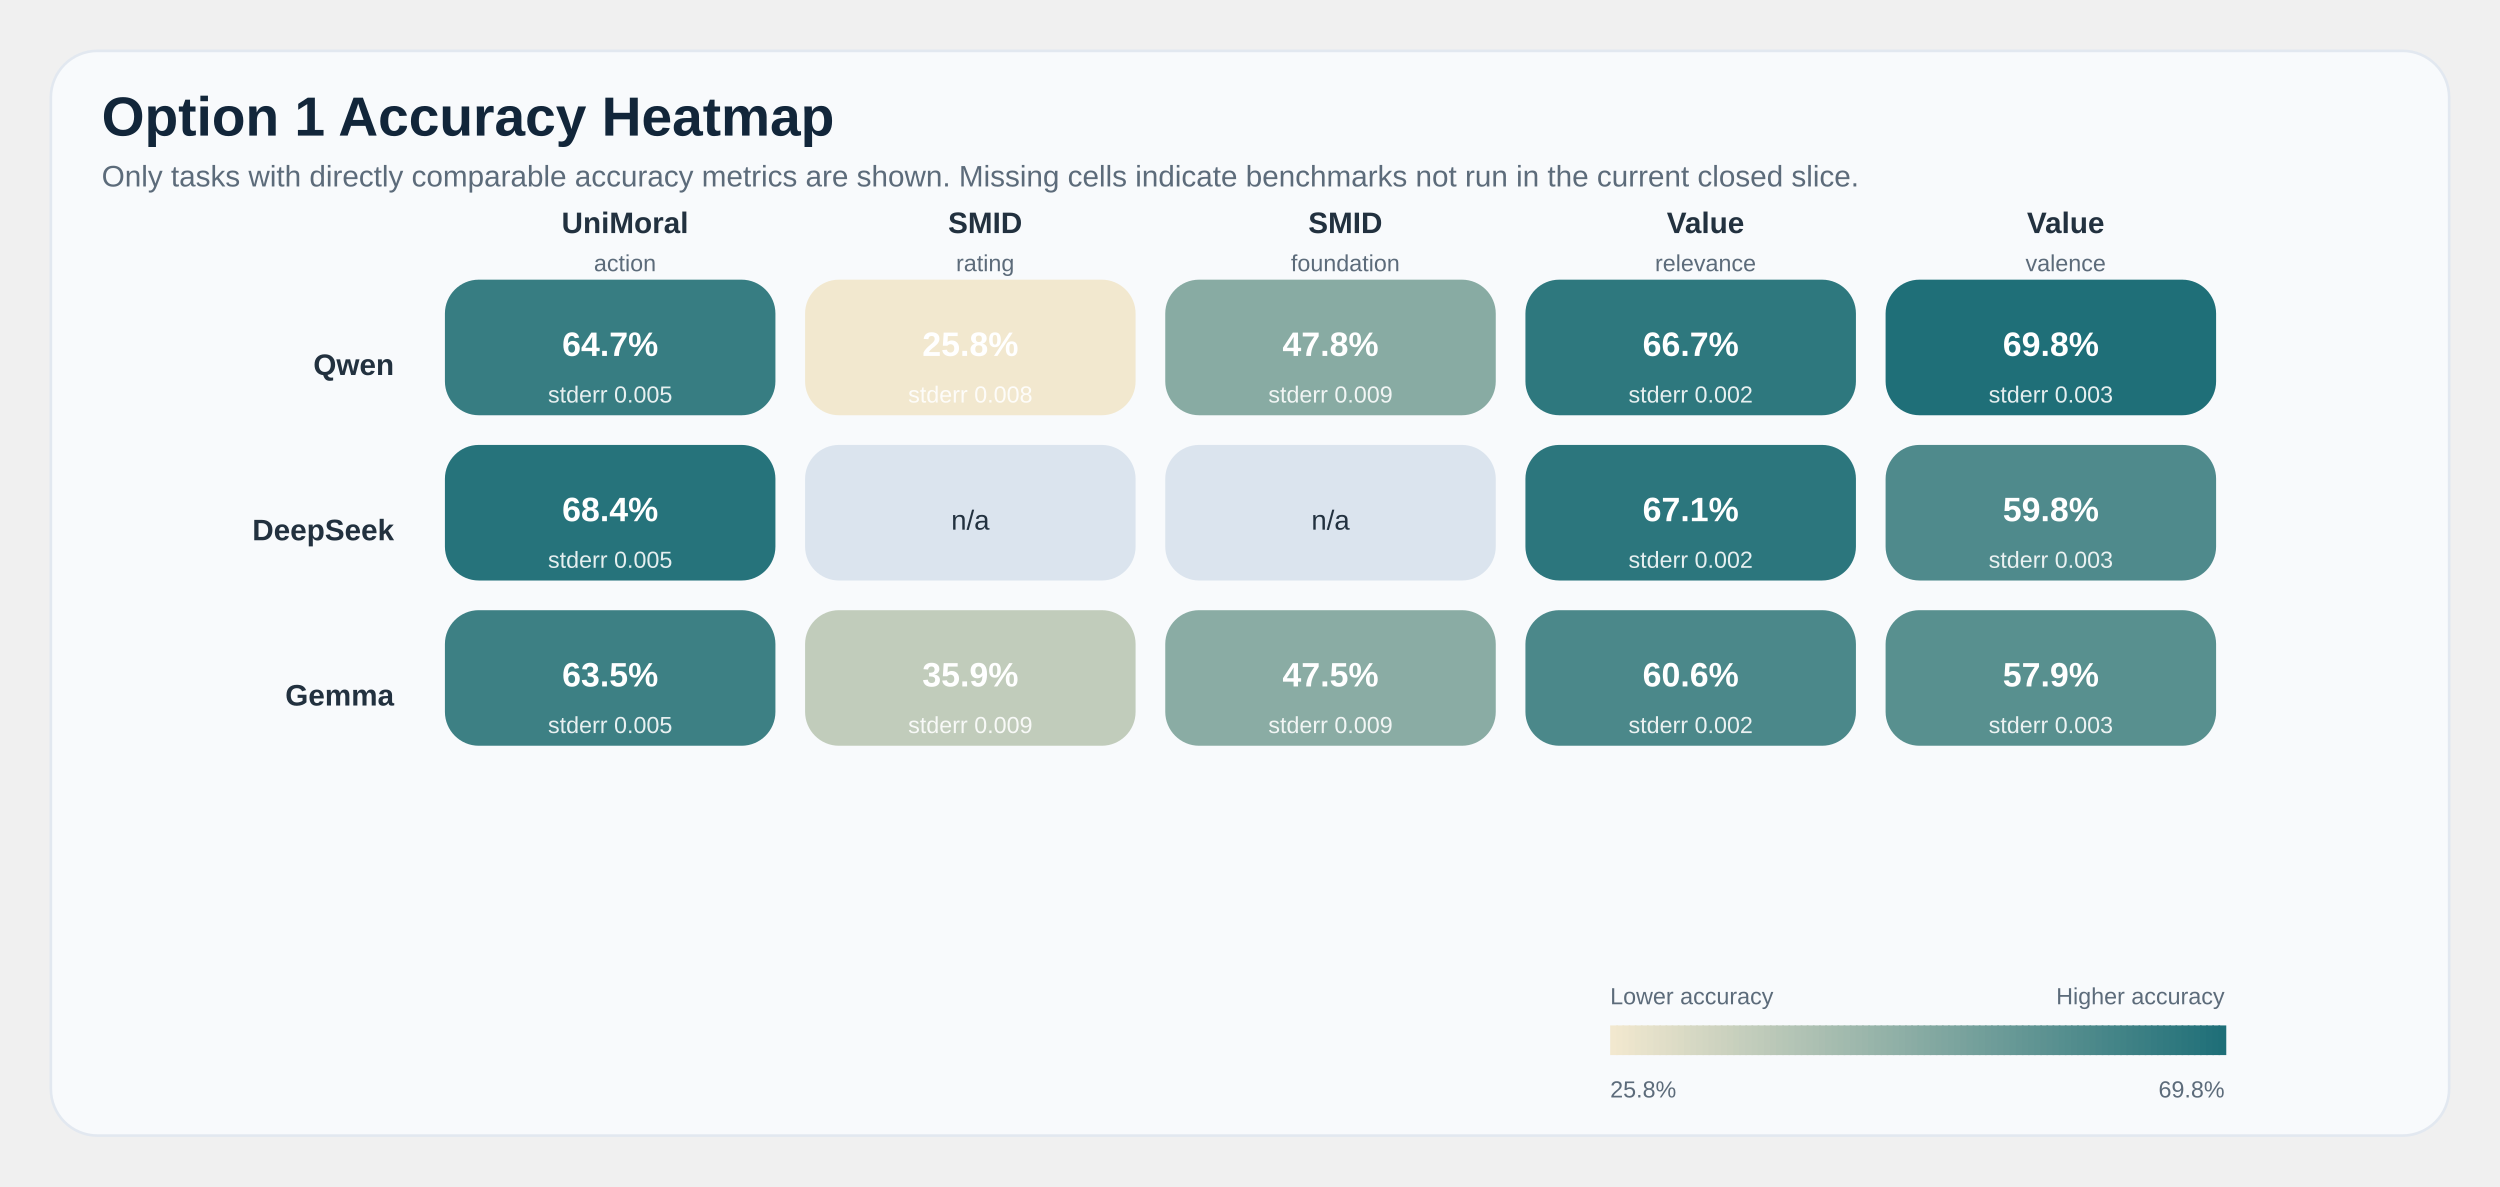
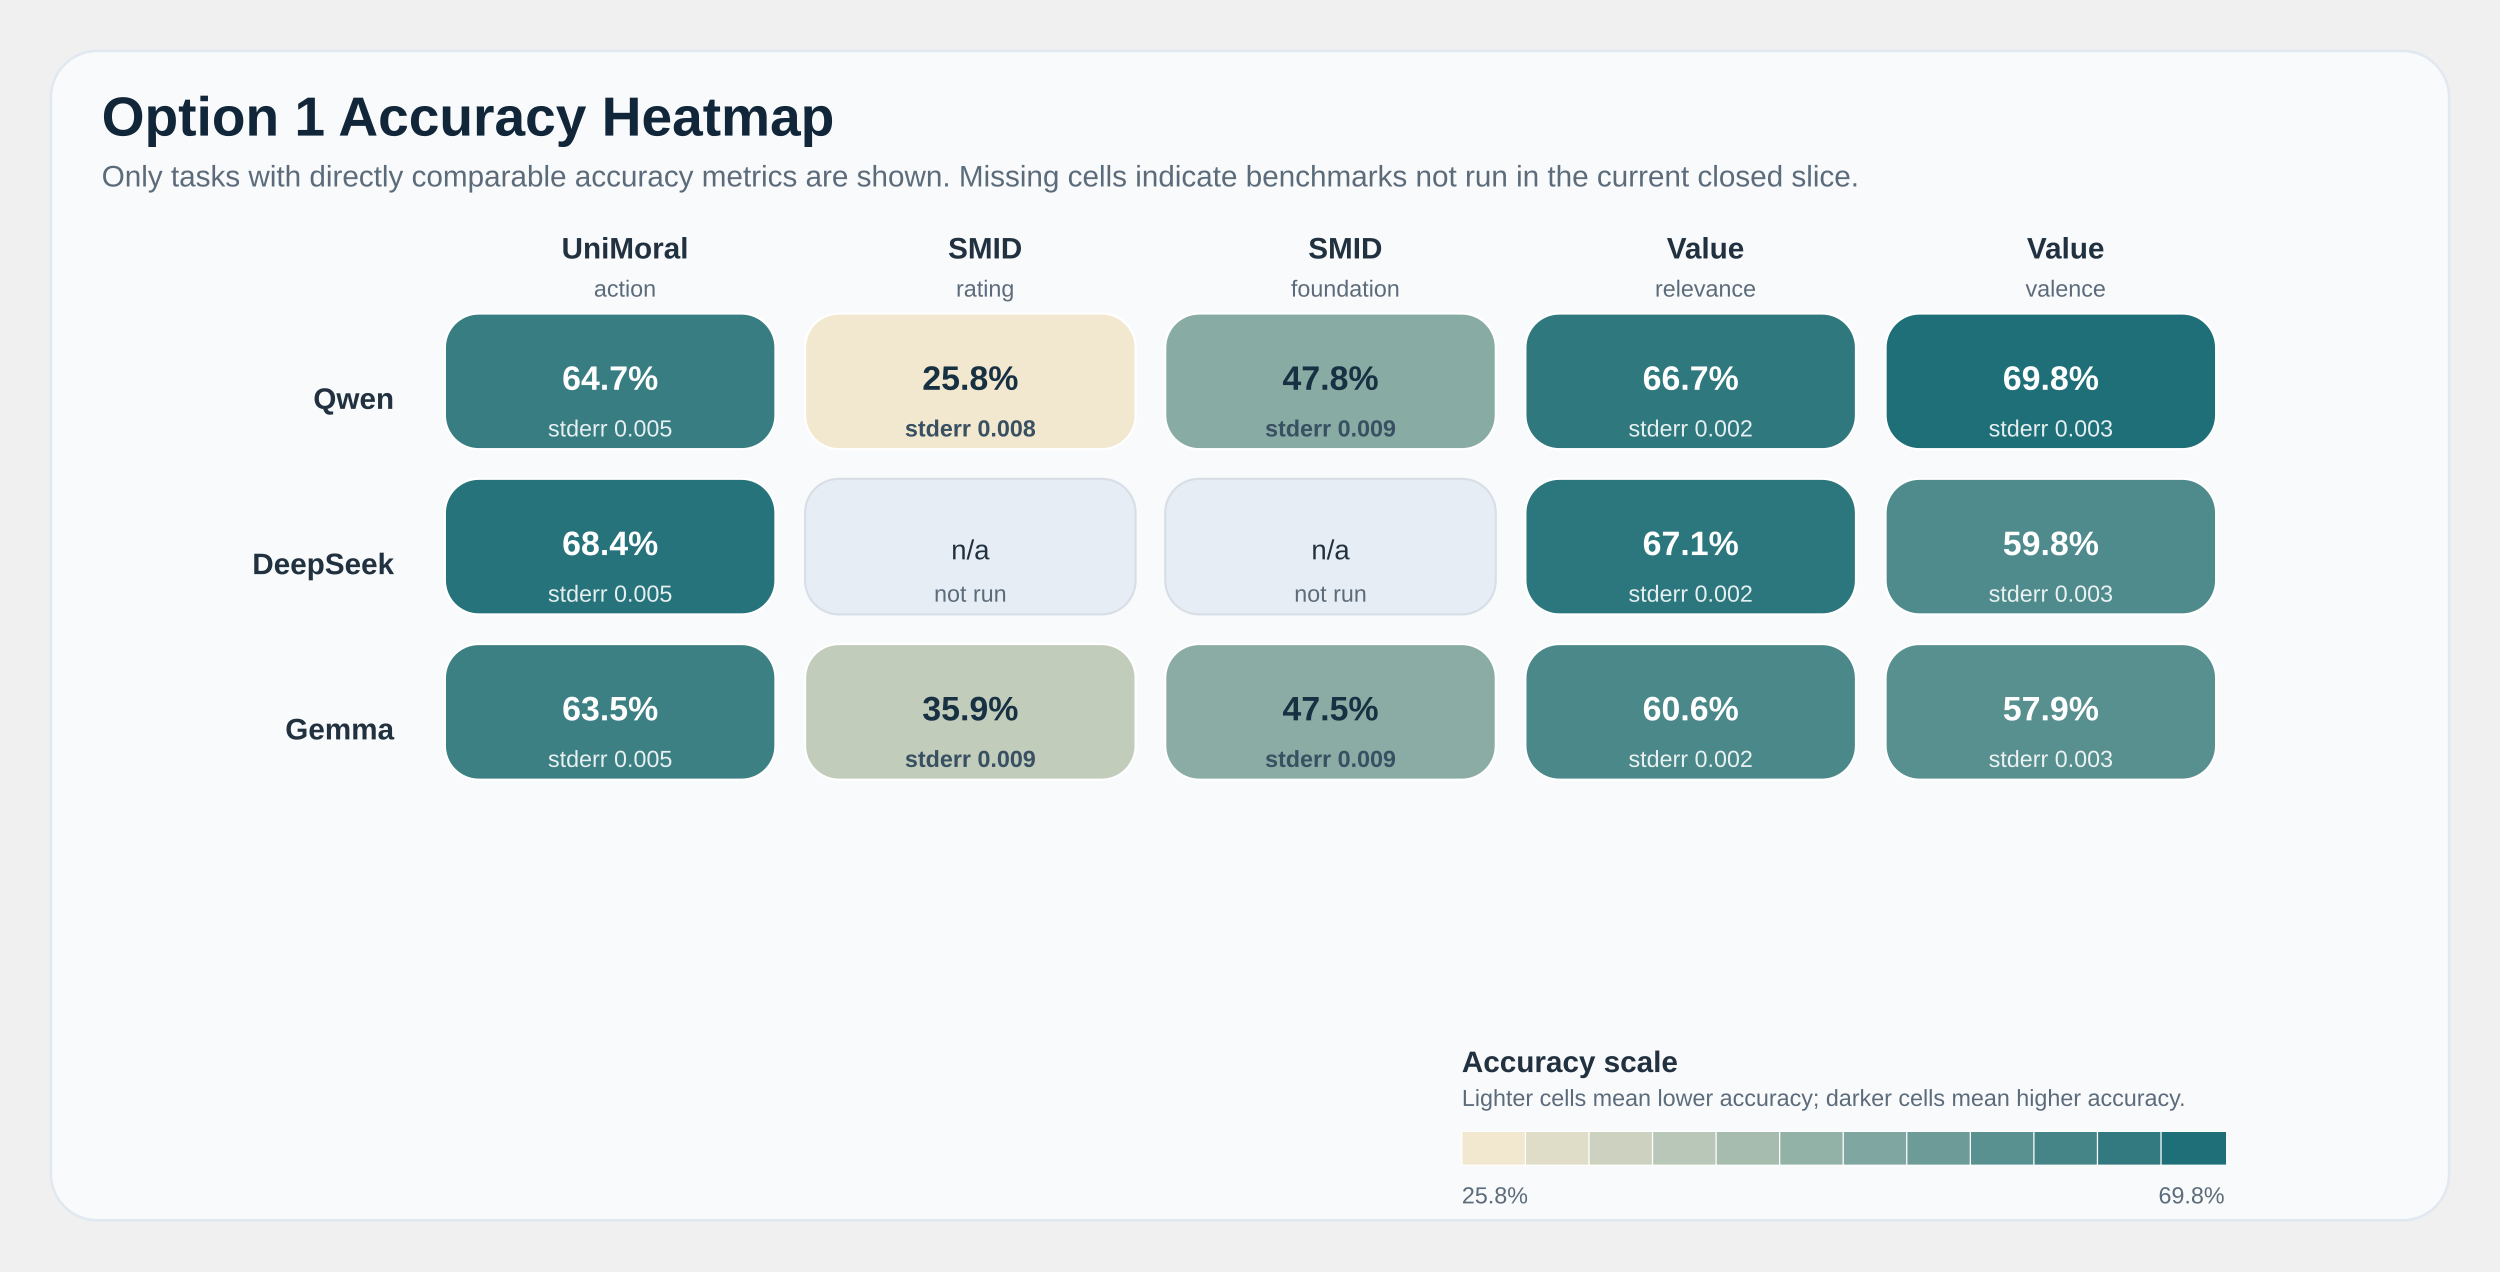
- <svg xmlns="http://www.w3.org/2000/svg" width="1180" height="560" viewBox="0 0 1180 560" role="img">
+ <svg xmlns="http://www.w3.org/2000/svg" width="1180" height="600" viewBox="0 0 1180 600" role="img">
  <defs>
    <style>
.title { font: 700 26px 'IBM Plex Sans', 'Helvetica Neue', Arial, sans-serif; fill: #12263a; }
.subtitle { font: 400 14px 'IBM Plex Sans', 'Helvetica Neue', Arial, sans-serif; fill: #5c6b7a; }
.axis { font: 600 14px 'IBM Plex Sans', 'Helvetica Neue', Arial, sans-serif; fill: #22313f; }
.label { font: 500 13px 'IBM Plex Sans', 'Helvetica Neue', Arial, sans-serif; fill: #22313f; }
.celltext { font: 700 16px 'IBM Plex Sans', 'Helvetica Neue', Arial, sans-serif; fill: #ffffff; }
+ .celltext-dark { font: 700 16px 'IBM Plex Sans', 'Helvetica Neue', Arial, sans-serif; fill: #173042; }
.cellsub { font: 500 11px 'IBM Plex Sans', 'Helvetica Neue', Arial, sans-serif; fill: rgba(255,255,255,0.88); }
+ .cellsub-dark { font: 600 11px 'IBM Plex Sans', 'Helvetica Neue', Arial, sans-serif; fill: #385062; }
.body { font: 500 12px 'IBM Plex Sans', 'Helvetica Neue', Arial, sans-serif; fill: #22313f; }
.small { font: 500 11px 'IBM Plex Sans', 'Helvetica Neue', Arial, sans-serif; fill: #5c6b7a; }
.grid { fill: #ffffff; stroke: #d7dee6; stroke-width: 1.25; }
.panel { fill: #f8fafc; stroke: #e2e8f0; stroke-width: 1.25; }
+ .subpanel { fill: #ffffff; stroke: #e2e8f0; stroke-width: 1; }
+ .guide { stroke: #d7dee6; stroke-width: 1; stroke-dasharray: 4 6; }
+ .outline { stroke: rgba(255,255,255,0.9); stroke-width: 1; }
</style>
  </defs>
-   <rect x="24" y="24" width="1132" height="512" rx="22" class="panel" />
+   <rect x="24" y="24" width="1132" height="552" rx="22" class="panel" />
  <text x="48" y="64" class="title">Option 1 Accuracy Heatmap</text>
  <text x="48" y="88" class="subtitle">Only tasks with directly comparable accuracy metrics are shown. Missing cells indicate benchmarks not run in the current closed slice.</text>
-   <text x="295.0" y="110" text-anchor="middle" class="axis">UniMoral</text>
-   <text x="295.0" y="128" text-anchor="middle" class="small">action</text>
-   <text x="465.0" y="110" text-anchor="middle" class="axis">SMID</text>
-   <text x="465.0" y="128" text-anchor="middle" class="small">rating</text>
-   <text x="635.0" y="110" text-anchor="middle" class="axis">SMID</text>
-   <text x="635.0" y="128" text-anchor="middle" class="small">foundation</text>
-   <text x="805.0" y="110" text-anchor="middle" class="axis">Value</text>
-   <text x="805.0" y="128" text-anchor="middle" class="small">relevance</text>
-   <text x="975.0" y="110" text-anchor="middle" class="axis">Value</text>
-   <text x="975.0" y="128" text-anchor="middle" class="small">valence</text>
-   <text x="186" y="177.0" text-anchor="end" class="axis">Qwen</text>
-   <rect x="210" y="132" width="156" height="64" rx="16" fill="#377d82" />
-   <text x="288.0" y="168" text-anchor="middle" class="celltext">64.7%</text>
-   <text x="288.0" y="190" text-anchor="middle" class="cellsub">stderr 0.005</text>
-   <rect x="380" y="132" width="156" height="64" rx="16" fill="#f2e8cf" />
-   <text x="458.0" y="168" text-anchor="middle" class="celltext">25.8%</text>
-   <text x="458.0" y="190" text-anchor="middle" class="cellsub">stderr 0.008</text>
-   <rect x="550" y="132" width="156" height="64" rx="16" fill="#88aba3" />
-   <text x="628.0" y="168" text-anchor="middle" class="celltext">47.8%</text>
-   <text x="628.0" y="190" text-anchor="middle" class="cellsub">stderr 0.009</text>
-   <rect x="720" y="132" width="156" height="64" rx="16" fill="#2e787e" />
-   <text x="798.0" y="168" text-anchor="middle" class="celltext">66.7%</text>
-   <text x="798.0" y="190" text-anchor="middle" class="cellsub">stderr 0.002</text>
-   <rect x="890" y="132" width="156" height="64" rx="16" fill="#1f6f78" />
-   <text x="968.0" y="168" text-anchor="middle" class="celltext">69.8%</text>
-   <text x="968.0" y="190" text-anchor="middle" class="cellsub">stderr 0.003</text>
-   <text x="186" y="255.0" text-anchor="end" class="axis">DeepSeek</text>
-   <rect x="210" y="210" width="156" height="64" rx="16" fill="#26737b" />
-   <text x="288.0" y="246" text-anchor="middle" class="celltext">68.4%</text>
-   <text x="288.0" y="268" text-anchor="middle" class="cellsub">stderr 0.005</text>
-   <rect x="380" y="210" width="156" height="64" rx="16" fill="#dbe4ee" />
-   <text x="458.0" y="250" text-anchor="middle" class="label">n/a</text>
-   <rect x="550" y="210" width="156" height="64" rx="16" fill="#dbe4ee" />
-   <text x="628.0" y="250" text-anchor="middle" class="label">n/a</text>
-   <rect x="720" y="210" width="156" height="64" rx="16" fill="#2c767d" />
-   <text x="798.0" y="246" text-anchor="middle" class="celltext">67.1%</text>
-   <text x="798.0" y="268" text-anchor="middle" class="cellsub">stderr 0.002</text>
-   <rect x="890" y="210" width="156" height="64" rx="16" fill="#4f8a8c" />
-   <text x="968.0" y="246" text-anchor="middle" class="celltext">59.8%</text>
-   <text x="968.0" y="268" text-anchor="middle" class="cellsub">stderr 0.003</text>
-   <text x="186" y="333.0" text-anchor="end" class="axis">Gemma</text>
-   <rect x="210" y="288" width="156" height="64" rx="16" fill="#3d8084" />
-   <text x="288.0" y="324" text-anchor="middle" class="celltext">63.5%</text>
-   <text x="288.0" y="346" text-anchor="middle" class="cellsub">stderr 0.005</text>
-   <rect x="380" y="288" width="156" height="64" rx="16" fill="#c1ccbb" />
-   <text x="458.0" y="324" text-anchor="middle" class="celltext">35.9%</text>
-   <text x="458.0" y="346" text-anchor="middle" class="cellsub">stderr 0.009</text>
-   <rect x="550" y="288" width="156" height="64" rx="16" fill="#8aaca4" />
-   <text x="628.0" y="324" text-anchor="middle" class="celltext">47.5%</text>
-   <text x="628.0" y="346" text-anchor="middle" class="cellsub">stderr 0.009</text>
-   <rect x="720" y="288" width="156" height="64" rx="16" fill="#4b888a" />
-   <text x="798.0" y="324" text-anchor="middle" class="celltext">60.6%</text>
-   <text x="798.0" y="346" text-anchor="middle" class="cellsub">stderr 0.002</text>
-   <rect x="890" y="288" width="156" height="64" rx="16" fill="#58908f" />
-   <text x="968.0" y="324" text-anchor="middle" class="celltext">57.9%</text>
-   <text x="968.0" y="346" text-anchor="middle" class="cellsub">stderr 0.003</text>
-   <rect x="760.00" y="484" width="3.70" height="14" fill="#f2e8cf" />
-   <rect x="762.90" y="484" width="3.70" height="14" fill="#f0e7ce" />
-   <rect x="765.80" y="484" width="3.70" height="14" fill="#eee6cd" />
-   <rect x="768.70" y="484" width="3.70" height="14" fill="#ece4cc" />
-   <rect x="771.60" y="484" width="3.70" height="14" fill="#e9e3cb" />
-   <rect x="774.50" y="484" width="3.70" height="14" fill="#e7e2cb" />
-   <rect x="777.40" y="484" width="3.70" height="14" fill="#e5e1ca" />
-   <rect x="780.30" y="484" width="3.70" height="14" fill="#e3dfc9" />
-   <rect x="783.20" y="484" width="3.70" height="14" fill="#e1dec8" />
-   <rect x="786.10" y="484" width="3.70" height="14" fill="#dfddc7" />
-   <rect x="789.00" y="484" width="3.70" height="14" fill="#dddcc6" />
-   <rect x="791.90" y="484" width="3.70" height="14" fill="#dbdbc5" />
-   <rect x="794.80" y="484" width="3.70" height="14" fill="#d8d9c4" />
-   <rect x="797.70" y="484" width="3.70" height="14" fill="#d6d8c4" />
-   <rect x="800.60" y="484" width="3.70" height="14" fill="#d4d7c3" />
-   <rect x="803.50" y="484" width="3.70" height="14" fill="#d2d6c2" />
-   <rect x="806.40" y="484" width="3.70" height="14" fill="#d0d4c1" />
-   <rect x="809.30" y="484" width="3.70" height="14" fill="#ced3c0" />
-   <rect x="812.20" y="484" width="3.70" height="14" fill="#ccd2bf" />
-   <rect x="815.10" y="484" width="3.70" height="14" fill="#cad1be" />
-   <rect x="818.00" y="484" width="3.70" height="14" fill="#c7d0bd" />
-   <rect x="820.90" y="484" width="3.70" height="14" fill="#c5cebd" />
-   <rect x="823.80" y="484" width="3.70" height="14" fill="#c3cdbc" />
-   <rect x="826.70" y="484" width="3.70" height="14" fill="#c1ccbb" />
-   <rect x="829.60" y="484" width="3.70" height="14" fill="#bfcbba" />
-   <rect x="832.50" y="484" width="3.70" height="14" fill="#bdc9b9" />
-   <rect x="835.40" y="484" width="3.70" height="14" fill="#bbc8b8" />
-   <rect x="838.30" y="484" width="3.70" height="14" fill="#b8c7b7" />
-   <rect x="841.20" y="484" width="3.70" height="14" fill="#b6c6b6" />
-   <rect x="844.10" y="484" width="3.70" height="14" fill="#b4c5b6" />
-   <rect x="847.00" y="484" width="3.70" height="14" fill="#b2c3b5" />
-   <rect x="849.90" y="484" width="3.70" height="14" fill="#b0c2b4" />
-   <rect x="852.80" y="484" width="3.70" height="14" fill="#aec1b3" />
-   <rect x="855.70" y="484" width="3.70" height="14" fill="#acc0b2" />
-   <rect x="858.60" y="484" width="3.70" height="14" fill="#aabeb1" />
-   <rect x="861.50" y="484" width="3.70" height="14" fill="#a7bdb0" />
-   <rect x="864.40" y="484" width="3.70" height="14" fill="#a5bcaf" />
-   <rect x="867.30" y="484" width="3.70" height="14" fill="#a3bbae" />
-   <rect x="870.20" y="484" width="3.70" height="14" fill="#a1baae" />
-   <rect x="873.10" y="484" width="3.70" height="14" fill="#9fb8ad" />
-   <rect x="876.00" y="484" width="3.70" height="14" fill="#9db7ac" />
-   <rect x="878.90" y="484" width="3.70" height="14" fill="#9bb6ab" />
-   <rect x="881.80" y="484" width="3.70" height="14" fill="#98b5aa" />
-   <rect x="884.70" y="484" width="3.70" height="14" fill="#96b3a9" />
-   <rect x="887.60" y="484" width="3.70" height="14" fill="#94b2a8" />
-   <rect x="890.50" y="484" width="3.70" height="14" fill="#92b1a7" />
-   <rect x="893.40" y="484" width="3.70" height="14" fill="#90b0a7" />
-   <rect x="896.30" y="484" width="3.70" height="14" fill="#8eafa6" />
-   <rect x="899.20" y="484" width="3.70" height="14" fill="#8cada5" />
-   <rect x="902.10" y="484" width="3.70" height="14" fill="#8aaca4" />
-   <rect x="905.00" y="484" width="3.70" height="14" fill="#87aba3" />
-   <rect x="907.90" y="484" width="3.70" height="14" fill="#85aaa2" />
-   <rect x="910.80" y="484" width="3.70" height="14" fill="#83a8a1" />
-   <rect x="913.70" y="484" width="3.70" height="14" fill="#81a7a0" />
-   <rect x="916.60" y="484" width="3.70" height="14" fill="#7fa6a0" />
-   <rect x="919.50" y="484" width="3.70" height="14" fill="#7da59f" />
-   <rect x="922.40" y="484" width="3.70" height="14" fill="#7ba49e" />
-   <rect x="925.30" y="484" width="3.70" height="14" fill="#79a29d" />
-   <rect x="928.20" y="484" width="3.70" height="14" fill="#76a19c" />
-   <rect x="931.10" y="484" width="3.70" height="14" fill="#74a09b" />
-   <rect x="934.00" y="484" width="3.70" height="14" fill="#729f9a" />
-   <rect x="936.90" y="484" width="3.70" height="14" fill="#709d99" />
-   <rect x="939.80" y="484" width="3.70" height="14" fill="#6e9c99" />
-   <rect x="942.70" y="484" width="3.70" height="14" fill="#6c9b98" />
-   <rect x="945.60" y="484" width="3.70" height="14" fill="#6a9a97" />
-   <rect x="948.50" y="484" width="3.70" height="14" fill="#679996" />
-   <rect x="951.40" y="484" width="3.70" height="14" fill="#659795" />
-   <rect x="954.30" y="484" width="3.70" height="14" fill="#639694" />
-   <rect x="957.20" y="484" width="3.70" height="14" fill="#619593" />
-   <rect x="960.10" y="484" width="3.70" height="14" fill="#5f9492" />
-   <rect x="963.00" y="484" width="3.70" height="14" fill="#5d9291" />
-   <rect x="965.90" y="484" width="3.70" height="14" fill="#5b9191" />
-   <rect x="968.80" y="484" width="3.70" height="14" fill="#599090" />
-   <rect x="971.70" y="484" width="3.70" height="14" fill="#568f8f" />
-   <rect x="974.60" y="484" width="3.70" height="14" fill="#548e8e" />
-   <rect x="977.50" y="484" width="3.70" height="14" fill="#528c8d" />
-   <rect x="980.40" y="484" width="3.70" height="14" fill="#508b8c" />
-   <rect x="983.30" y="484" width="3.70" height="14" fill="#4e8a8b" />
-   <rect x="986.20" y="484" width="3.70" height="14" fill="#4c898a" />
-   <rect x="989.10" y="484" width="3.70" height="14" fill="#4a878a" />
-   <rect x="992.00" y="484" width="3.70" height="14" fill="#478689" />
-   <rect x="994.90" y="484" width="3.70" height="14" fill="#458588" />
-   <rect x="997.80" y="484" width="3.70" height="14" fill="#438487" />
-   <rect x="1000.70" y="484" width="3.70" height="14" fill="#418386" />
-   <rect x="1003.60" y="484" width="3.70" height="14" fill="#3f8185" />
-   <rect x="1006.50" y="484" width="3.70" height="14" fill="#3d8084" />
-   <rect x="1009.40" y="484" width="3.70" height="14" fill="#3b7f83" />
-   <rect x="1012.30" y="484" width="3.70" height="14" fill="#397e83" />
-   <rect x="1015.20" y="484" width="3.70" height="14" fill="#367c82" />
-   <rect x="1018.10" y="484" width="3.70" height="14" fill="#347b81" />
-   <rect x="1021.00" y="484" width="3.70" height="14" fill="#327a80" />
-   <rect x="1023.90" y="484" width="3.70" height="14" fill="#30797f" />
-   <rect x="1026.80" y="484" width="3.70" height="14" fill="#2e787e" />
-   <rect x="1029.70" y="484" width="3.70" height="14" fill="#2c767d" />
-   <rect x="1032.60" y="484" width="3.70" height="14" fill="#2a757c" />
-   <rect x="1035.50" y="484" width="3.70" height="14" fill="#28747c" />
-   <rect x="1038.40" y="484" width="3.70" height="14" fill="#25737b" />
-   <rect x="1041.30" y="484" width="3.70" height="14" fill="#23717a" />
-   <rect x="1044.20" y="484" width="3.70" height="14" fill="#217079" />
-   <rect x="1047.10" y="484" width="3.70" height="14" fill="#1f6f78" />
-   <text x="760" y="474" class="small">Lower accuracy</text>
-   <text x="1050" y="474" text-anchor="end" class="small">Higher accuracy</text>
-   <text x="760" y="518" class="small">25.8%</text>
-   <text x="1050" y="518" text-anchor="end" class="small">69.8%</text>
+   <text x="295.0" y="122" text-anchor="middle" class="axis">UniMoral</text>
+   <text x="295.0" y="140" text-anchor="middle" class="small">action</text>
+   <text x="465.0" y="122" text-anchor="middle" class="axis">SMID</text>
+   <text x="465.0" y="140" text-anchor="middle" class="small">rating</text>
+   <text x="635.0" y="122" text-anchor="middle" class="axis">SMID</text>
+   <text x="635.0" y="140" text-anchor="middle" class="small">foundation</text>
+   <text x="805.0" y="122" text-anchor="middle" class="axis">Value</text>
+   <text x="805.0" y="140" text-anchor="middle" class="small">relevance</text>
+   <text x="975.0" y="122" text-anchor="middle" class="axis">Value</text>
+   <text x="975.0" y="140" text-anchor="middle" class="small">valence</text>
+   <text x="186" y="193.0" text-anchor="end" class="axis">Qwen</text>
+   <rect x="210" y="148" width="156" height="64" rx="16" fill="#377d82" stroke="#ffffff" stroke-width="1" />
+   <text x="288.0" y="184" text-anchor="middle" class="celltext">64.7%</text>
+   <text x="288.0" y="206" text-anchor="middle" class="cellsub">stderr 0.005</text>
+   <rect x="380" y="148" width="156" height="64" rx="16" fill="#f2e8cf" stroke="#ffffff" stroke-width="1" />
+   <text x="458.0" y="184" text-anchor="middle" class="celltext-dark">25.8%</text>
+   <text x="458.0" y="206" text-anchor="middle" class="cellsub-dark">stderr 0.008</text>
+   <rect x="550" y="148" width="156" height="64" rx="16" fill="#88aba3" stroke="#ffffff" stroke-width="1" />
+   <text x="628.0" y="184" text-anchor="middle" class="celltext-dark">47.8%</text>
+   <text x="628.0" y="206" text-anchor="middle" class="cellsub-dark">stderr 0.009</text>
+   <rect x="720" y="148" width="156" height="64" rx="16" fill="#2e787e" stroke="#ffffff" stroke-width="1" />
+   <text x="798.0" y="184" text-anchor="middle" class="celltext">66.7%</text>
+   <text x="798.0" y="206" text-anchor="middle" class="cellsub">stderr 0.002</text>
+   <rect x="890" y="148" width="156" height="64" rx="16" fill="#1f6f78" stroke="#ffffff" stroke-width="1" />
+   <text x="968.0" y="184" text-anchor="middle" class="celltext">69.8%</text>
+   <text x="968.0" y="206" text-anchor="middle" class="cellsub">stderr 0.003</text>
+   <text x="186" y="271.0" text-anchor="end" class="axis">DeepSeek</text>
+   <rect x="210" y="226" width="156" height="64" rx="16" fill="#26737b" stroke="#ffffff" stroke-width="1" />
+   <text x="288.0" y="262" text-anchor="middle" class="celltext">68.4%</text>
+   <text x="288.0" y="284" text-anchor="middle" class="cellsub">stderr 0.005</text>
+   <rect x="380" y="226" width="156" height="64" rx="16" fill="#e7edf4" stroke="#d7dee6" stroke-width="1" />
+   <text x="458.0" y="264" text-anchor="middle" class="label">n/a</text>
+   <text x="458.0" y="284" text-anchor="middle" class="small">not run</text>
+   <rect x="550" y="226" width="156" height="64" rx="16" fill="#e7edf4" stroke="#d7dee6" stroke-width="1" />
+   <text x="628.0" y="264" text-anchor="middle" class="label">n/a</text>
+   <text x="628.0" y="284" text-anchor="middle" class="small">not run</text>
+   <rect x="720" y="226" width="156" height="64" rx="16" fill="#2c767d" stroke="#ffffff" stroke-width="1" />
+   <text x="798.0" y="262" text-anchor="middle" class="celltext">67.1%</text>
+   <text x="798.0" y="284" text-anchor="middle" class="cellsub">stderr 0.002</text>
+   <rect x="890" y="226" width="156" height="64" rx="16" fill="#4f8a8c" stroke="#ffffff" stroke-width="1" />
+   <text x="968.0" y="262" text-anchor="middle" class="celltext">59.8%</text>
+   <text x="968.0" y="284" text-anchor="middle" class="cellsub">stderr 0.003</text>
+   <text x="186" y="349.0" text-anchor="end" class="axis">Gemma</text>
+   <rect x="210" y="304" width="156" height="64" rx="16" fill="#3d8084" stroke="#ffffff" stroke-width="1" />
+   <text x="288.0" y="340" text-anchor="middle" class="celltext">63.5%</text>
+   <text x="288.0" y="362" text-anchor="middle" class="cellsub">stderr 0.005</text>
+   <rect x="380" y="304" width="156" height="64" rx="16" fill="#c1ccbb" stroke="#ffffff" stroke-width="1" />
+   <text x="458.0" y="340" text-anchor="middle" class="celltext-dark">35.9%</text>
+   <text x="458.0" y="362" text-anchor="middle" class="cellsub-dark">stderr 0.009</text>
+   <rect x="550" y="304" width="156" height="64" rx="16" fill="#8aaca4" stroke="#ffffff" stroke-width="1" />
+   <text x="628.0" y="340" text-anchor="middle" class="celltext-dark">47.5%</text>
+   <text x="628.0" y="362" text-anchor="middle" class="cellsub-dark">stderr 0.009</text>
+   <rect x="720" y="304" width="156" height="64" rx="16" fill="#4b888a" stroke="#ffffff" stroke-width="1" />
+   <text x="798.0" y="340" text-anchor="middle" class="celltext">60.6%</text>
+   <text x="798.0" y="362" text-anchor="middle" class="cellsub">stderr 0.002</text>
+   <rect x="890" y="304" width="156" height="64" rx="16" fill="#58908f" stroke="#ffffff" stroke-width="1" />
+   <text x="968.0" y="340" text-anchor="middle" class="celltext">57.9%</text>
+   <text x="968.0" y="362" text-anchor="middle" class="cellsub">stderr 0.003</text>
+   <text x="690" y="506" class="axis">Accuracy scale</text>
+   <text x="690" y="522" class="small">Lighter cells mean lower accuracy; darker cells mean higher accuracy.</text>
+   <rect x="690.00" y="534" width="31.00" height="16" fill="#f2e8cf" stroke="#ffffff" stroke-width="0.6" />
+   <rect x="720.00" y="534" width="31.00" height="16" fill="#dfddc7" stroke="#ffffff" stroke-width="0.6" />
+   <rect x="750.00" y="534" width="31.00" height="16" fill="#ccd2bf" stroke="#ffffff" stroke-width="0.6" />
+   <rect x="780.00" y="534" width="31.00" height="16" fill="#b8c7b7" stroke="#ffffff" stroke-width="0.6" />
+   <rect x="810.00" y="534" width="31.00" height="16" fill="#a5bcaf" stroke="#ffffff" stroke-width="0.6" />
+   <rect x="840.00" y="534" width="31.00" height="16" fill="#92b1a7" stroke="#ffffff" stroke-width="0.6" />
+   <rect x="870.00" y="534" width="31.00" height="16" fill="#7fa6a0" stroke="#ffffff" stroke-width="0.6" />
+   <rect x="900.00" y="534" width="31.00" height="16" fill="#6c9b98" stroke="#ffffff" stroke-width="0.6" />
+   <rect x="930.00" y="534" width="31.00" height="16" fill="#599090" stroke="#ffffff" stroke-width="0.6" />
+   <rect x="960.00" y="534" width="31.00" height="16" fill="#458588" stroke="#ffffff" stroke-width="0.6" />
+   <rect x="990.00" y="534" width="31.00" height="16" fill="#327a80" stroke="#ffffff" stroke-width="0.6" />
+   <rect x="1020.00" y="534" width="31.00" height="16" fill="#1f6f78" stroke="#ffffff" stroke-width="0.6" />
+   <text x="690" y="568" class="small">25.8%</text>
+   <text x="1050" y="568" text-anchor="end" class="small">69.8%</text>
</svg>
